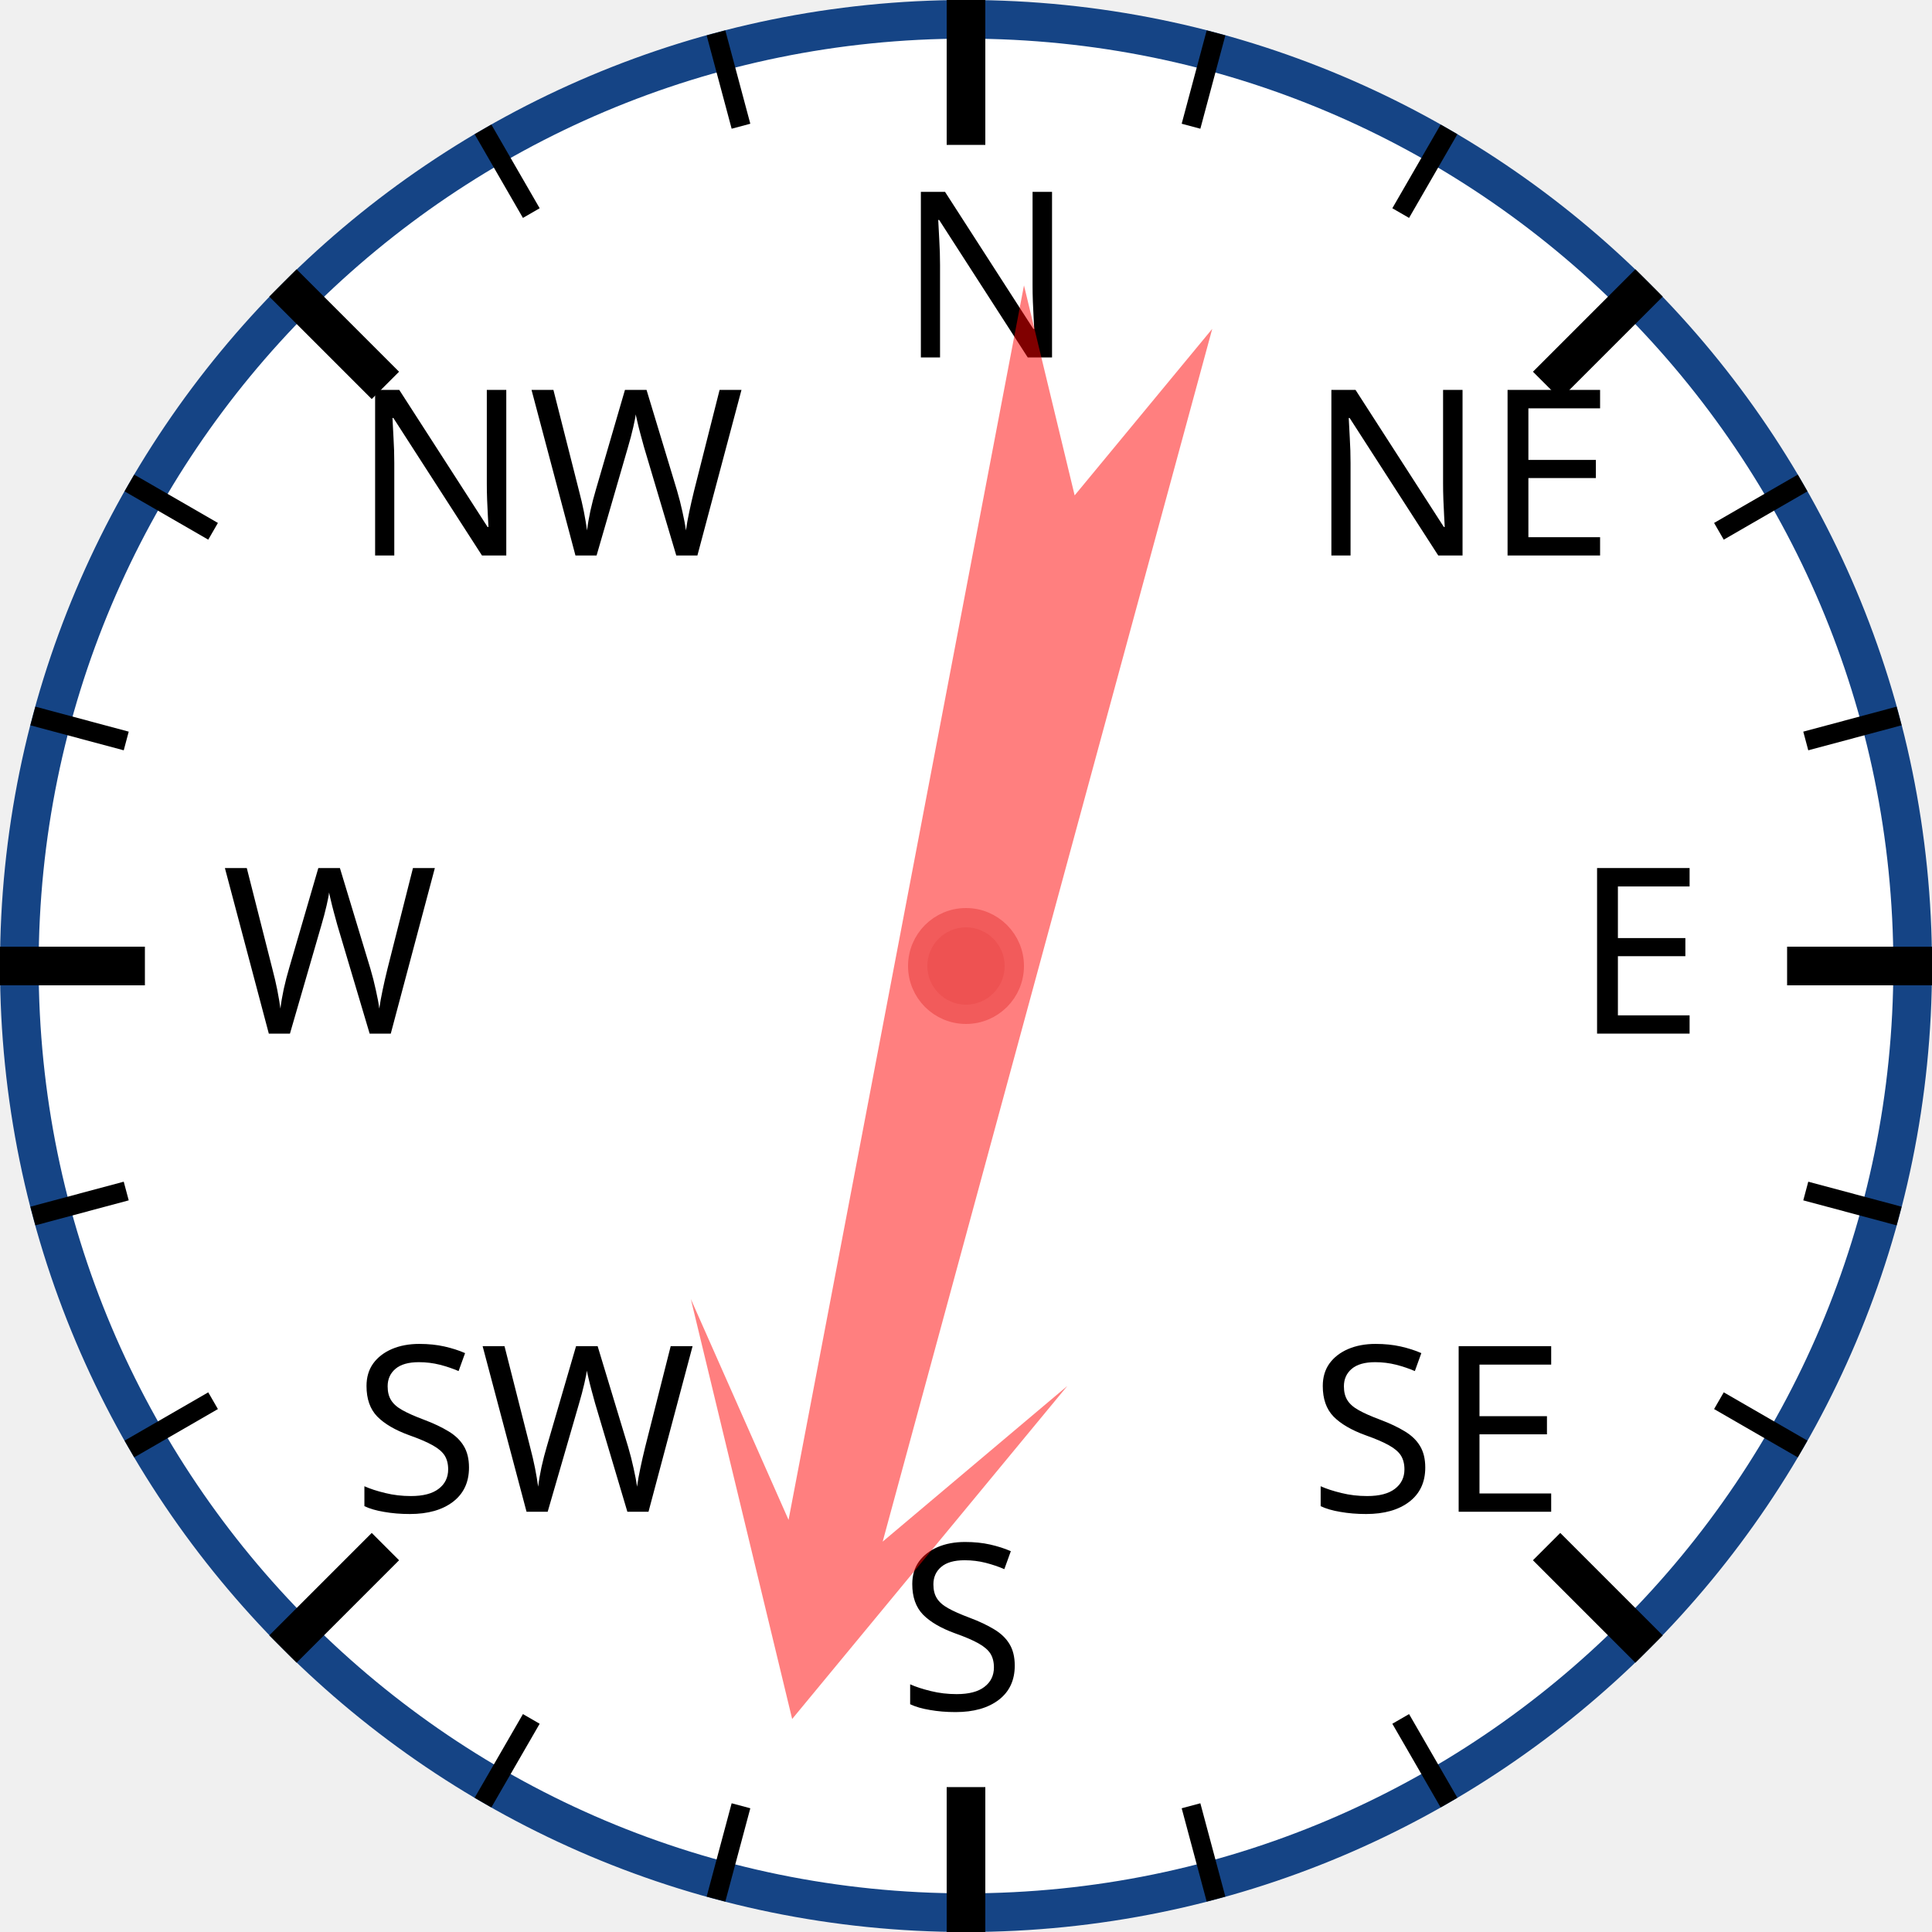
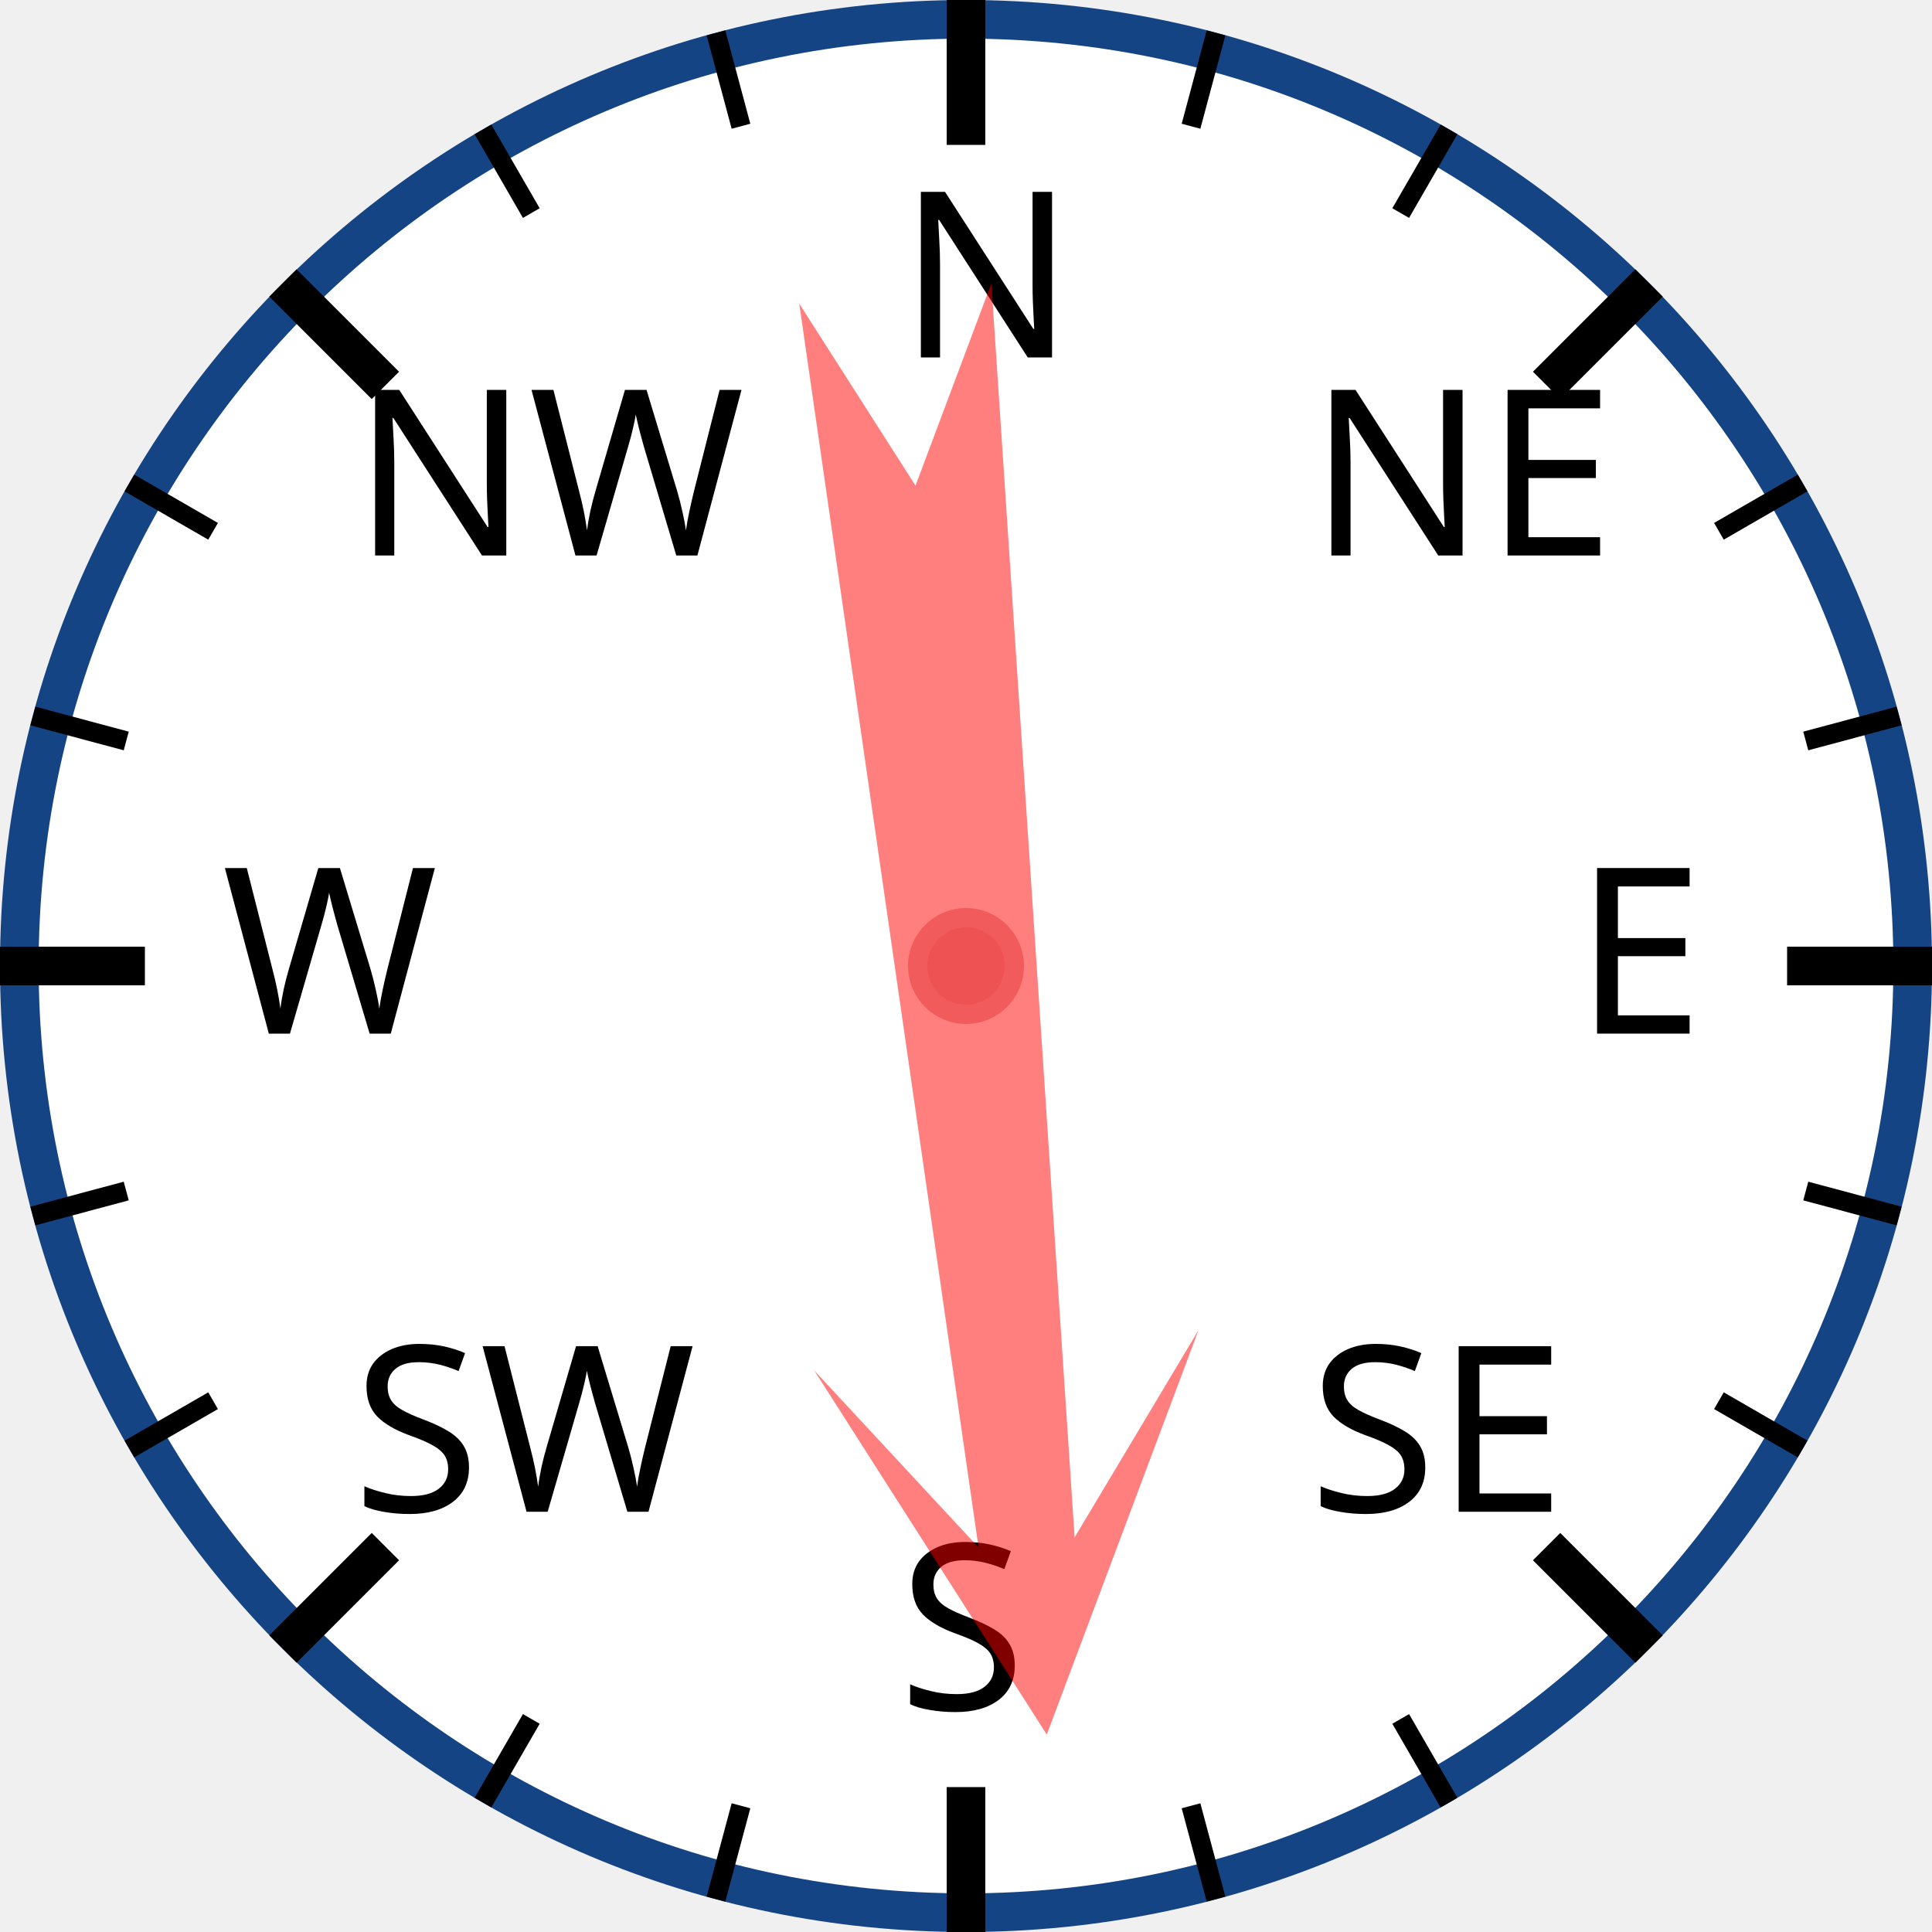
<svg xmlns="http://www.w3.org/2000/svg" width="120px" height="120px" viewBox="0 0 200 200">
  <circle cx="100" cy="100" r="98" style="fill: white; stroke: #154485; stroke-width: 4;" />
  <text x="93.0" y="37.0" style="font-family: sans-serif; font-size: 18pt;">N</text>
  <line x1="100.0" y1="0.0" x2="100.0" y2="15.0" style="stroke: black; stroke-width: 4;" />
  <line x1="74.118" y1="3.407" x2="76.706" y2="13.067" style="stroke: black; stroke-width: 2;" />
  <line x1="50" y1="13.397" x2="55" y2="22.058" style="stroke: black; stroke-width: 2;" />
  <text x="36.503" y="57.503" style="font-family: sans-serif; font-size: 18pt;">NW</text>
  <line x1="29.289" y1="29.289" x2="39.896" y2="39.896" style="stroke: black; stroke-width: 4;" />
  <line x1="13.397" y1="50" x2="22.058" y2="55" style="stroke: black; stroke-width: 2;" />
  <line x1="3.407" y1="74.118" x2="13.067" y2="76.706" style="stroke: black; stroke-width: 2;" />
  <text x="23.0" y="107.0" style="font-family: sans-serif; font-size: 18pt;">W</text>
  <line x1="0.0" y1="100.0" x2="15.0" y2="100.0" style="stroke: black; stroke-width: 4;" />
  <line x1="3.407" y1="125.882" x2="13.067" y2="123.294" style="stroke: black; stroke-width: 2;" />
  <line x1="13.397" y1="150" x2="22.058" y2="145" style="stroke: black; stroke-width: 2;" />
  <text x="36.503" y="156.497" style="font-family: sans-serif; font-size: 18pt;">SW</text>
  <line x1="29.289" y1="170.711" x2="39.896" y2="160.104" style="stroke: black; stroke-width: 4;" />
  <line x1="50" y1="186.603" x2="55" y2="177.942" style="stroke: black; stroke-width: 2;" />
  <line x1="74.118" y1="196.593" x2="76.706" y2="186.933" style="stroke: black; stroke-width: 2;" />
  <text x="93" y="177.0" style="font-family: sans-serif; font-size: 18pt;">S</text>
  <line x1="100" y1="200.0" x2="100" y2="185.0" style="stroke: black; stroke-width: 4;" />
  <line x1="125.882" y1="196.593" x2="123.294" y2="186.933" style="stroke: black; stroke-width: 2;" />
  <line x1="150.0" y1="186.603" x2="145.0" y2="177.942" style="stroke: black; stroke-width: 2;" />
  <text x="135.497" y="156.497" style="font-family: sans-serif; font-size: 18pt;">SE</text>
  <line x1="170.711" y1="170.711" x2="160.104" y2="160.104" style="stroke: black; stroke-width: 4;" />
  <line x1="186.603" y1="150" x2="177.942" y2="145" style="stroke: black; stroke-width: 2;" />
  <line x1="196.593" y1="125.882" x2="186.933" y2="123.294" style="stroke: black; stroke-width: 2;" />
  <text x="163.0" y="107" style="font-family: sans-serif; font-size: 18pt;">E</text>
  <line x1="200.0" y1="100" x2="185.0" y2="100" style="stroke: black; stroke-width: 4;" />
  <line x1="196.593" y1="74.118" x2="186.933" y2="76.706" style="stroke: black; stroke-width: 2;" />
  <line x1="186.603" y1="50" x2="177.942" y2="55" style="stroke: black; stroke-width: 2;" />
  <text x="135.497" y="57.503" style="font-family: sans-serif; font-size: 18pt;">NE</text>
  <line x1="170.711" y1="29.289" x2="160.104" y2="39.896" style="stroke: black; stroke-width: 4;" />
  <line x1="150" y1="13.397" x2="145" y2="22.058" style="stroke: black; stroke-width: 2;" />
  <line x1="125.882" y1="3.407" x2="123.294" y2="13.067" style="stroke: black; stroke-width: 2;" />
-   <polygon points="100 20 120 60 105 40 110 170 100 150 90 170 95 40 80 60" style="fill: red; fill-opacity: 0.5;" transform="rotate(193,100,100)" />
+   <polygon points="100 20 120 60 105 40 110 170 100 150 90 170 95 40 80 60" style="fill: red; fill-opacity: 0.5;" transform="rotate(174,100,100)" />
  <circle cx="100" cy="100" r="5" style="fill: #EE5252; stroke: #F25B5B; stroke-width: 2;" />
</svg>
